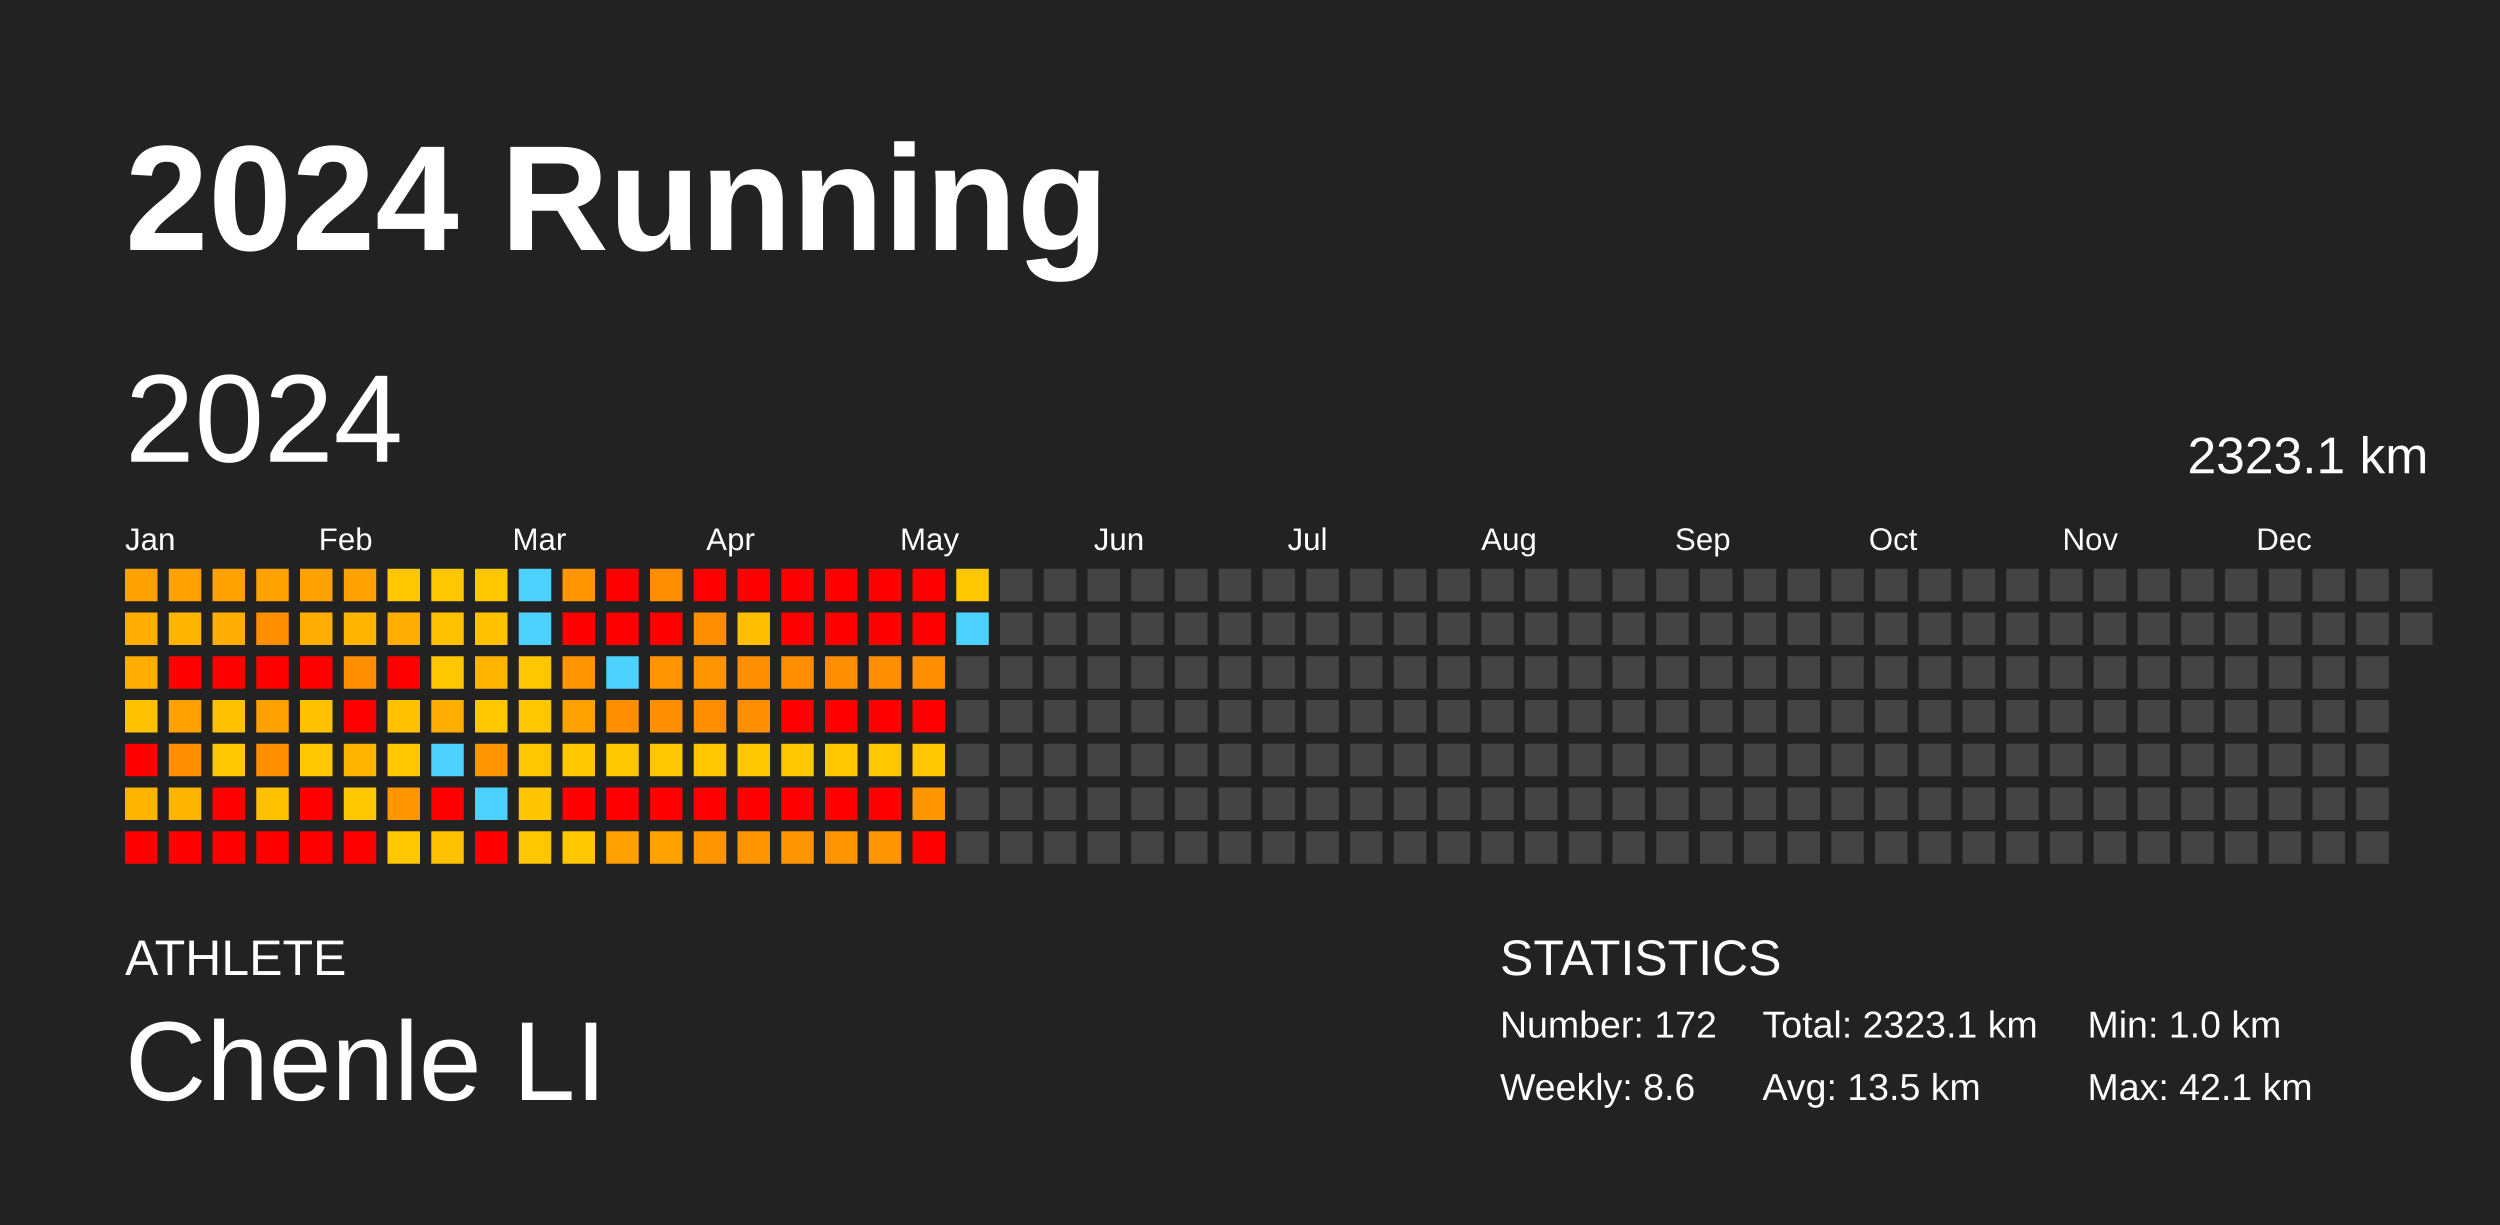
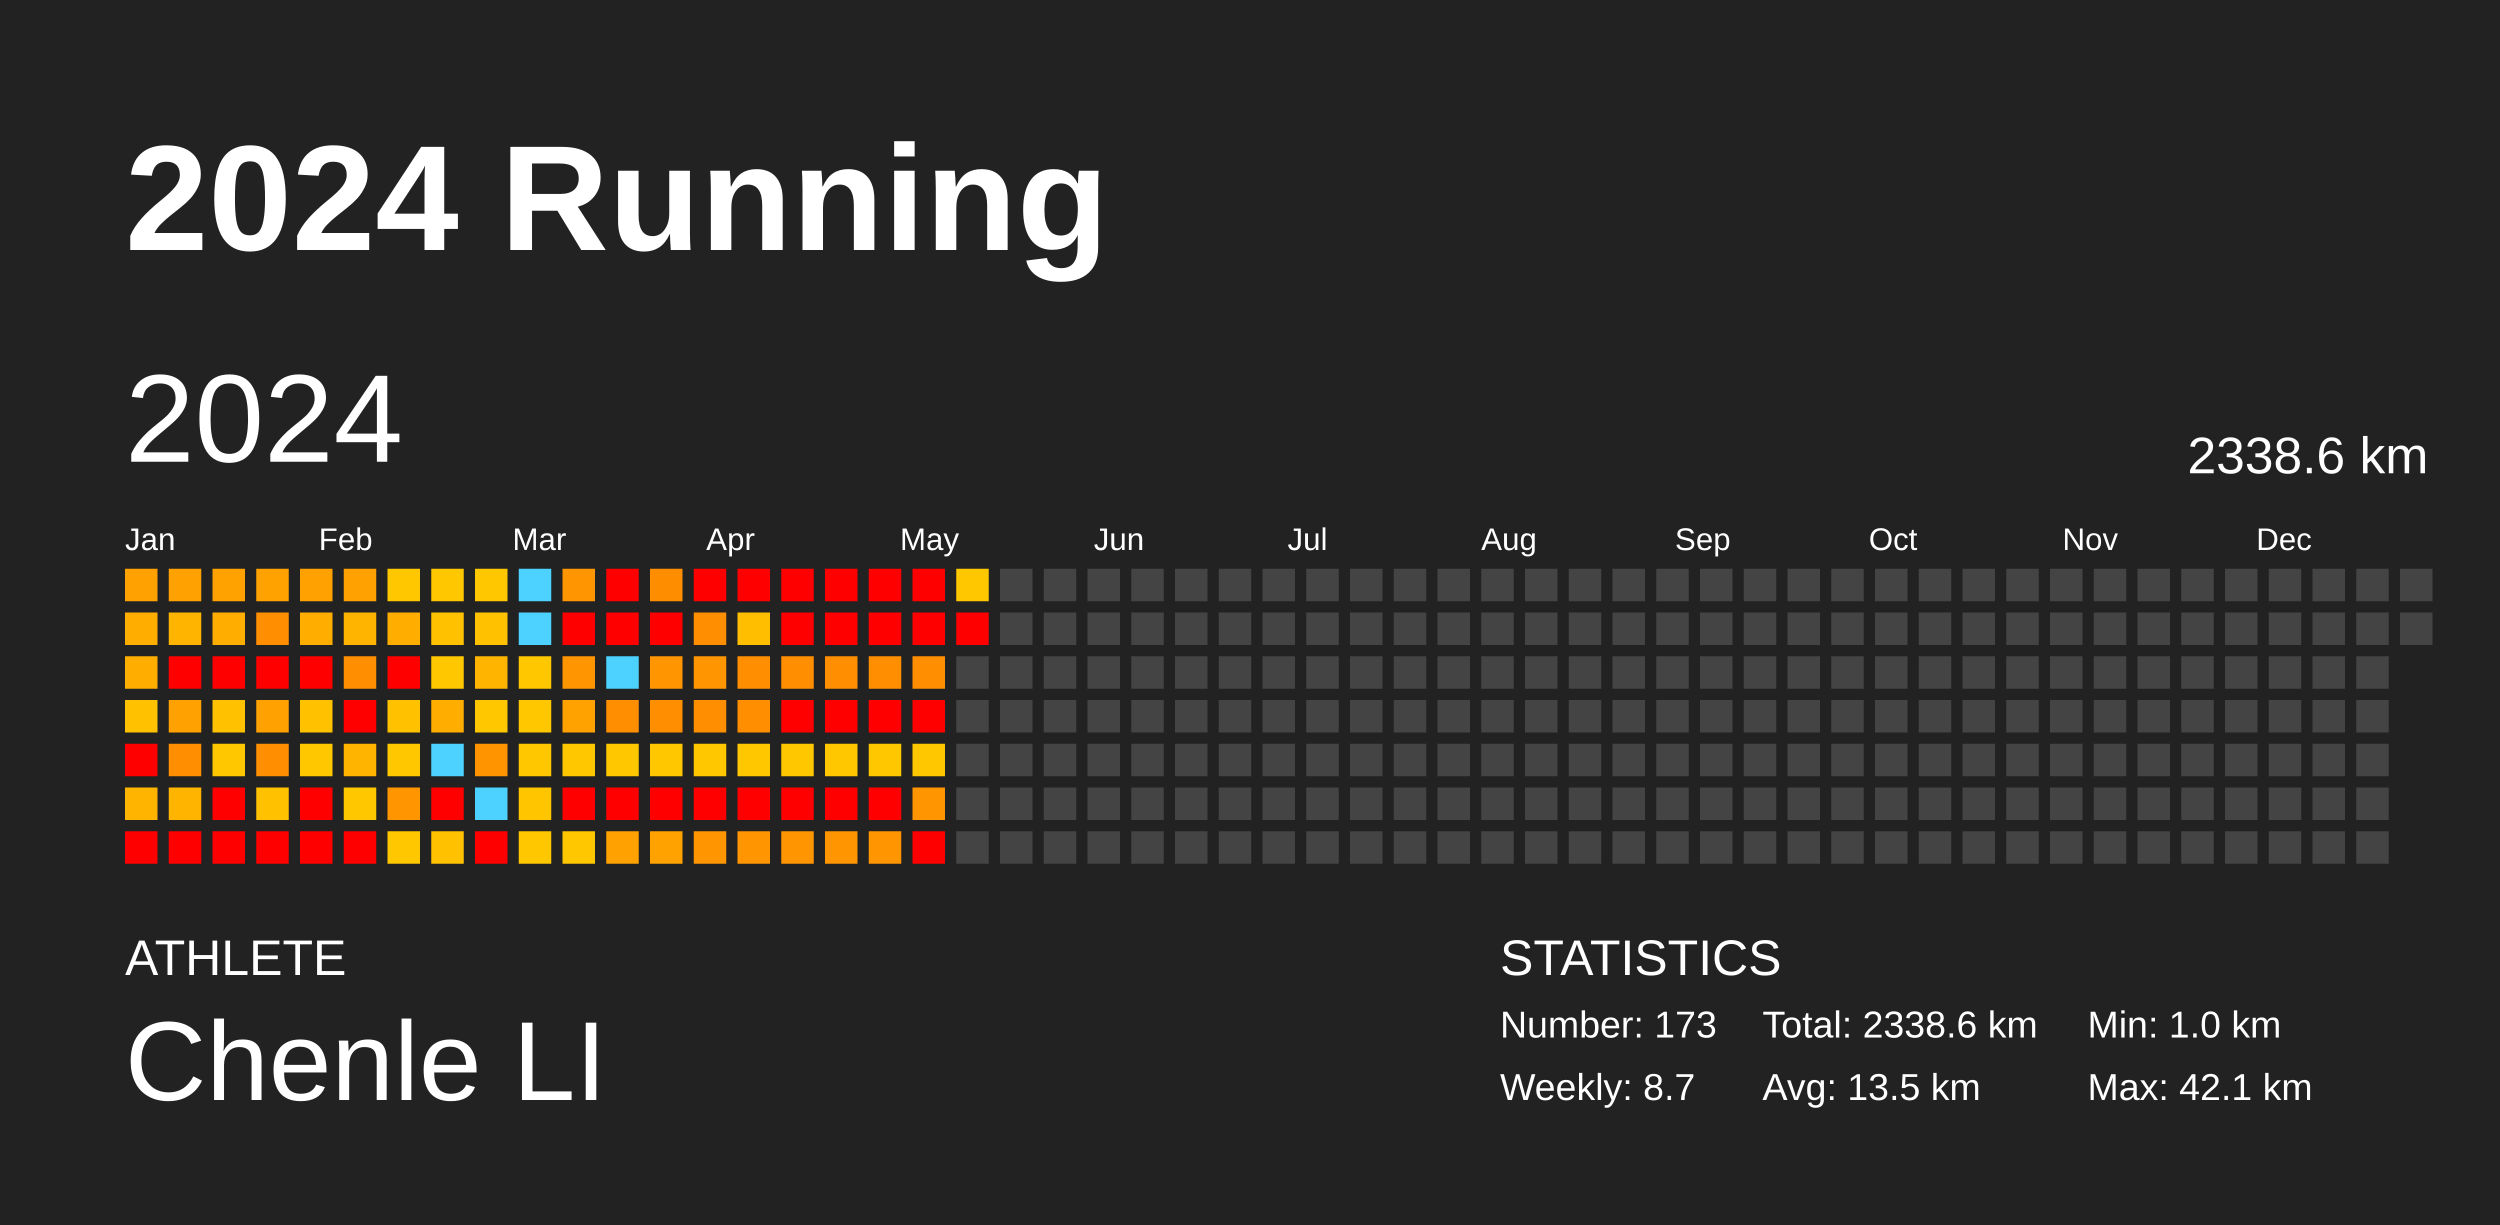
<svg xmlns="http://www.w3.org/2000/svg" baseProfile="full" height="98mm" version="1.1" viewBox="0,0,200,98" width="200mm">
  <defs />
  <rect fill="#222222" height="98" width="200" x="0" y="0" />
  <text fill="#FFFFFF" style="font-size:12px; font-family:Arial; font-weight:bold;" x="10" y="20">2024 Running</text>
  <text fill="#FFFFFF" style="font-size:4px; font-family:Arial" x="10" y="78">ATHLETE</text>
  <text fill="#FFFFFF" style="font-size:9px; font-family:Arial" x="10" y="88">Chenle LI</text>
  <text fill="#FFFFFF" style="font-size:4px; font-family:Arial" x="120" y="78">STATISTICS</text>
-   <text fill="#FFFFFF" style="font-size:3px; font-family:Arial" x="120" y="83">Number: 172</text>
-   <text fill="#FFFFFF" style="font-size:3px; font-family:Arial" x="120" y="88">Weekly: 8.6</text>
-   <text fill="#FFFFFF" style="font-size:3px; font-family:Arial" x="141" y="83">Total: 2323.1 km</text>
+   <text fill="#FFFFFF" style="font-size:3px; font-family:Arial" x="120" y="83">Number: 173</text>
+   <text fill="#FFFFFF" style="font-size:3px; font-family:Arial" x="120" y="88">Weekly: 8.7</text>
+   <text fill="#FFFFFF" style="font-size:3px; font-family:Arial" x="141" y="83">Total: 2338.6 km</text>
  <text fill="#FFFFFF" style="font-size:3px; font-family:Arial" x="141" y="88">Avg: 13.5 km</text>
  <text fill="#FFFFFF" style="font-size:3px; font-family:Arial" x="167" y="83">Min: 1.0 km</text>
  <text fill="#FFFFFF" style="font-size:3px; font-family:Arial" x="167" y="88">Max: 42.1 km</text>
  <text dominant-baseline="hanging" fill="#FFFFFF" style="font-size:10.0px; font-family:Arial;" x="10" y="30">2024</text>
-   <text dominant-baseline="hanging" fill="#FFFFFF" style="font-size:4.125px; font-family:Arial;" x="175" y="35">2323.1 km</text>
+   <text dominant-baseline="hanging" fill="#FFFFFF" style="font-size:4.125px; font-family:Arial;" x="175" y="35">2338.6 km</text>
  <text fill="#FFFFFF" style="font-size:2.5px; font-family:Arial" x="10.0" y="44">Jan</text>
  <text fill="#FFFFFF" style="font-size:2.5px; font-family:Arial" x="25.5" y="44">Feb</text>
  <text fill="#FFFFFF" style="font-size:2.5px; font-family:Arial" x="41.0" y="44">Mar</text>
  <text fill="#FFFFFF" style="font-size:2.5px; font-family:Arial" x="56.5" y="44">Apr</text>
  <text fill="#FFFFFF" style="font-size:2.5px; font-family:Arial" x="72.0" y="44">May</text>
  <text fill="#FFFFFF" style="font-size:2.5px; font-family:Arial" x="87.5" y="44">Jun</text>
  <text fill="#FFFFFF" style="font-size:2.5px; font-family:Arial" x="103.0" y="44">Jul</text>
  <text fill="#FFFFFF" style="font-size:2.5px; font-family:Arial" x="118.5" y="44">Aug</text>
  <text fill="#FFFFFF" style="font-size:2.5px; font-family:Arial" x="134.0" y="44">Sep</text>
  <text fill="#FFFFFF" style="font-size:2.5px; font-family:Arial" x="149.5" y="44">Oct</text>
  <text fill="#FFFFFF" style="font-size:2.5px; font-family:Arial" x="165.0" y="44">Nov</text>
  <text fill="#FFFFFF" style="font-size:2.5px; font-family:Arial" x="180.5" y="44">Dec</text>
  <rect fill="#ffa100" height="2.6" width="2.6" x="10.0" y="45.5" />
  <rect fill="#ffae00" height="2.6" width="2.6" x="10.0" y="49.0" />
  <rect fill="#ffae00" height="2.6" width="2.6" x="10.0" y="52.5" />
  <rect fill="#ffc100" height="2.6" width="2.6" x="10.0" y="56.0" />
  <rect fill="red" height="2.6" width="2.6" x="10.0" y="59.5" />
  <rect fill="#ffb400" height="2.6" width="2.6" x="10.0" y="63.0" />
  <rect fill="red" height="2.6" width="2.6" x="10.0" y="66.5" />
  <rect fill="#ffa100" height="2.6" width="2.6" x="13.5" y="45.5" />
  <rect fill="#ffb400" height="2.6" width="2.6" x="13.5" y="49.0" />
  <rect fill="red" height="2.6" width="2.6" x="13.5" y="52.5" />
  <rect fill="#ffa100" height="2.6" width="2.6" x="13.5" y="56.0" />
  <rect fill="#ff8f00" height="2.6" width="2.6" x="13.5" y="59.5" />
  <rect fill="#ffb400" height="2.6" width="2.6" x="13.5" y="63.0" />
  <rect fill="red" height="2.6" width="2.6" x="13.5" y="66.5" />
  <rect fill="#ffa200" height="2.6" width="2.6" x="17.0" y="45.5" />
  <rect fill="#ffae00" height="2.6" width="2.6" x="17.0" y="49.0" />
  <rect fill="red" height="2.6" width="2.6" x="17.0" y="52.5" />
  <rect fill="#ffc100" height="2.6" width="2.6" x="17.0" y="56.0" />
  <rect fill="#ffc700" height="2.6" width="2.6" x="17.0" y="59.5" />
  <rect fill="red" height="2.6" width="2.6" x="17.0" y="63.0" />
  <rect fill="red" height="2.6" width="2.6" x="17.0" y="66.5" />
  <rect fill="#ffa200" height="2.6" width="2.6" x="20.5" y="45.5" />
  <rect fill="#ff8f00" height="2.6" width="2.6" x="20.5" y="49.0" />
  <rect fill="red" height="2.6" width="2.6" x="20.5" y="52.5" />
  <rect fill="#ffa100" height="2.6" width="2.6" x="20.5" y="56.0" />
  <rect fill="#ff8f00" height="2.6" width="2.6" x="20.5" y="59.5" />
  <rect fill="#ffc100" height="2.6" width="2.6" x="20.5" y="63.0" />
  <rect fill="red" height="2.6" width="2.6" x="20.5" y="66.5" />
  <rect fill="#ffa100" height="2.6" width="2.6" x="24.0" y="45.5" />
  <rect fill="#ffae00" height="2.6" width="2.6" x="24.0" y="49.0" />
  <rect fill="red" height="2.6" width="2.6" x="24.0" y="52.5" />
  <rect fill="#ffc100" height="2.6" width="2.6" x="24.0" y="56.0" />
  <rect fill="#ffc700" height="2.6" width="2.6" x="24.0" y="59.5" />
  <rect fill="red" height="2.6" width="2.6" x="24.0" y="63.0" />
  <rect fill="red" height="2.6" width="2.6" x="24.0" y="66.5" />
  <rect fill="#ffa100" height="2.6" width="2.6" x="27.5" y="45.5" />
  <rect fill="#ffb400" height="2.6" width="2.6" x="27.5" y="49.0" />
  <rect fill="#ff8f00" height="2.6" width="2.6" x="27.5" y="52.5" />
  <rect fill="red" height="2.6" width="2.6" x="27.5" y="56.0" />
  <rect fill="#ffb400" height="2.6" width="2.6" x="27.5" y="59.5" />
  <rect fill="#ffc700" height="2.6" width="2.6" x="27.5" y="63.0" />
  <rect fill="red" height="2.6" width="2.6" x="27.5" y="66.5" />
  <rect fill="#ffc700" height="2.6" width="2.6" x="31.0" y="45.5" />
  <rect fill="#ffae00" height="2.6" width="2.6" x="31.0" y="49.0" />
  <rect fill="red" height="2.6" width="2.6" x="31.0" y="52.5" />
  <rect fill="#ffc100" height="2.6" width="2.6" x="31.0" y="56.0" />
  <rect fill="#ffc700" height="2.6" width="2.6" x="31.0" y="59.5" />
  <rect fill="#ff9500" height="2.6" width="2.6" x="31.0" y="63.0" />
  <rect fill="#ffc700" height="2.6" width="2.6" x="31.0" y="66.5" />
  <rect fill="#ffc700" height="2.6" width="2.6" x="34.5" y="45.5" />
  <rect fill="#ffc100" height="2.6" width="2.6" x="34.5" y="49.0" />
  <rect fill="#ffc700" height="2.6" width="2.6" x="34.5" y="52.5" />
  <rect fill="#ffae00" height="2.6" width="2.6" x="34.5" y="56.0" />
  <rect fill="#4dd2ff" height="2.6" width="2.6" x="34.5" y="59.5" />
  <rect fill="red" height="2.6" width="2.6" x="34.5" y="63.0" />
  <rect fill="#ffc100" height="2.6" width="2.6" x="34.5" y="66.5" />
  <rect fill="#ffc700" height="2.6" width="2.6" x="38.0" y="45.5" />
  <rect fill="#ffc100" height="2.6" width="2.6" x="38.0" y="49.0" />
  <rect fill="#ffb400" height="2.6" width="2.6" x="38.0" y="52.5" />
  <rect fill="#ffc700" height="2.6" width="2.6" x="38.0" y="56.0" />
  <rect fill="#ff9300" height="2.6" width="2.6" x="38.0" y="59.5" />
  <rect fill="#4dd2ff" height="2.6" width="2.6" x="38.0" y="63.0" />
  <rect fill="red" height="2.6" width="2.6" x="38.0" y="66.5" />
  <rect fill="#4dd2ff" height="2.6" width="2.6" x="41.5" y="45.5" />
  <rect fill="#4dd2ff" height="2.6" width="2.6" x="41.5" y="49.0" />
  <rect fill="#ffc700" height="2.6" width="2.6" x="41.5" y="52.5" />
  <rect fill="#ffc700" height="2.6" width="2.6" x="41.5" y="56.0" />
  <rect fill="#ffc700" height="2.6" width="2.6" x="41.5" y="59.5" />
  <rect fill="#ffc600" height="2.6" width="2.6" x="41.5" y="63.0" />
  <rect fill="#ffc700" height="2.6" width="2.6" x="41.5" y="66.5" />
  <rect fill="#ff9500" height="2.6" width="2.6" x="45.0" y="45.5" />
  <rect fill="red" height="2.6" width="2.6" x="45.0" y="49.0" />
  <rect fill="#ff9500" height="2.6" width="2.6" x="45.0" y="52.5" />
  <rect fill="#ffa200" height="2.6" width="2.6" x="45.0" y="56.0" />
  <rect fill="#ffc700" height="2.6" width="2.6" x="45.0" y="59.5" />
  <rect fill="red" height="2.6" width="2.6" x="45.0" y="63.0" />
  <rect fill="#ffc700" height="2.6" width="2.6" x="45.0" y="66.5" />
  <rect fill="red" height="2.6" width="2.6" x="48.5" y="45.5" />
  <rect fill="red" height="2.6" width="2.6" x="48.5" y="49.0" />
  <rect fill="#4dd2ff" height="2.6" width="2.6" x="48.5" y="52.5" />
  <rect fill="#ff8f00" height="2.6" width="2.6" x="48.5" y="56.0" />
  <rect fill="#ffc700" height="2.6" width="2.6" x="48.5" y="59.5" />
  <rect fill="red" height="2.6" width="2.6" x="48.5" y="63.0" />
  <rect fill="#ffa100" height="2.6" width="2.6" x="48.5" y="66.5" />
  <rect fill="#ff8d00" height="2.6" width="2.6" x="52.0" y="45.5" />
  <rect fill="red" height="2.6" width="2.6" x="52.0" y="49.0" />
  <rect fill="#ff9500" height="2.6" width="2.6" x="52.0" y="52.5" />
  <rect fill="#ff8e00" height="2.6" width="2.6" x="52.0" y="56.0" />
  <rect fill="#ffc700" height="2.6" width="2.6" x="52.0" y="59.5" />
  <rect fill="red" height="2.6" width="2.6" x="52.0" y="63.0" />
  <rect fill="#ffa200" height="2.6" width="2.6" x="52.0" y="66.5" />
  <rect fill="red" height="2.6" width="2.6" x="55.5" y="45.5" />
  <rect fill="#ff8e00" height="2.6" width="2.6" x="55.5" y="49.0" />
  <rect fill="#ff9500" height="2.6" width="2.6" x="55.5" y="52.5" />
  <rect fill="#ff8f00" height="2.6" width="2.6" x="55.5" y="56.0" />
  <rect fill="#ffc700" height="2.6" width="2.6" x="55.5" y="59.5" />
  <rect fill="red" height="2.6" width="2.6" x="55.5" y="63.0" />
  <rect fill="#ff9500" height="2.6" width="2.6" x="55.5" y="66.5" />
  <rect fill="red" height="2.6" width="2.6" x="59.0" y="45.5" />
  <rect fill="#ffbe00" height="2.6" width="2.6" x="59.0" y="49.0" />
  <rect fill="#ff8f00" height="2.6" width="2.6" x="59.0" y="52.5" />
  <rect fill="#ff8e00" height="2.6" width="2.6" x="59.0" y="56.0" />
  <rect fill="#ffc700" height="2.6" width="2.6" x="59.0" y="59.5" />
  <rect fill="red" height="2.6" width="2.6" x="59.0" y="63.0" />
  <rect fill="#ff9500" height="2.6" width="2.6" x="59.0" y="66.5" />
  <rect fill="red" height="2.6" width="2.6" x="62.5" y="45.5" />
  <rect fill="red" height="2.6" width="2.6" x="62.5" y="49.0" />
  <rect fill="#ff8f00" height="2.6" width="2.6" x="62.5" y="52.5" />
  <rect fill="red" height="2.6" width="2.6" x="62.5" y="56.0" />
  <rect fill="#ffc700" height="2.6" width="2.6" x="62.5" y="59.5" />
  <rect fill="red" height="2.6" width="2.6" x="62.5" y="63.0" />
  <rect fill="#ff9500" height="2.6" width="2.6" x="62.5" y="66.5" />
  <rect fill="red" height="2.6" width="2.6" x="66.0" y="45.5" />
  <rect fill="red" height="2.6" width="2.6" x="66.0" y="49.0" />
  <rect fill="#ff8f00" height="2.6" width="2.6" x="66.0" y="52.5" />
  <rect fill="red" height="2.6" width="2.6" x="66.0" y="56.0" />
  <rect fill="#ffc700" height="2.6" width="2.6" x="66.0" y="59.5" />
  <rect fill="red" height="2.6" width="2.6" x="66.0" y="63.0" />
  <rect fill="#ff9500" height="2.6" width="2.6" x="66.0" y="66.5" />
  <rect fill="red" height="2.6" width="2.6" x="69.5" y="45.5" />
  <rect fill="red" height="2.6" width="2.6" x="69.5" y="49.0" />
  <rect fill="#ff8f00" height="2.6" width="2.6" x="69.5" y="52.5" />
  <rect fill="red" height="2.6" width="2.6" x="69.5" y="56.0" />
  <rect fill="#ffc700" height="2.6" width="2.6" x="69.5" y="59.5" />
  <rect fill="red" height="2.6" width="2.6" x="69.5" y="63.0" />
  <rect fill="#ff9500" height="2.6" width="2.6" x="69.5" y="66.5" />
  <rect fill="red" height="2.6" width="2.6" x="73.0" y="45.5" />
  <rect fill="red" height="2.6" width="2.6" x="73.0" y="49.0" />
  <rect fill="#ff8f00" height="2.6" width="2.6" x="73.0" y="52.5" />
  <rect fill="red" height="2.6" width="2.6" x="73.0" y="56.0" />
  <rect fill="#ffc700" height="2.6" width="2.6" x="73.0" y="59.5" />
  <rect fill="#ff9500" height="2.6" width="2.6" x="73.0" y="63.0" />
  <rect fill="red" height="2.6" width="2.6" x="73.0" y="66.5" />
  <rect fill="#ffc700" height="2.6" width="2.6" x="76.5" y="45.5" />
-   <rect fill="#4dd2ff" height="2.6" width="2.6" x="76.5" y="49.0" />
+   <rect fill="red" height="2.6" width="2.6" x="76.5" y="49.0" />
  <rect fill="#444444" height="2.6" width="2.6" x="76.5" y="52.5" />
  <rect fill="#444444" height="2.6" width="2.6" x="76.5" y="56.0" />
  <rect fill="#444444" height="2.6" width="2.6" x="76.5" y="59.5" />
  <rect fill="#444444" height="2.6" width="2.6" x="76.5" y="63.0" />
  <rect fill="#444444" height="2.6" width="2.6" x="76.5" y="66.5" />
  <rect fill="#444444" height="2.6" width="2.6" x="80.0" y="45.5" />
  <rect fill="#444444" height="2.6" width="2.6" x="80.0" y="49.0" />
  <rect fill="#444444" height="2.6" width="2.6" x="80.0" y="52.5" />
  <rect fill="#444444" height="2.6" width="2.6" x="80.0" y="56.0" />
  <rect fill="#444444" height="2.6" width="2.6" x="80.0" y="59.5" />
  <rect fill="#444444" height="2.6" width="2.6" x="80.0" y="63.0" />
  <rect fill="#444444" height="2.6" width="2.6" x="80.0" y="66.5" />
  <rect fill="#444444" height="2.6" width="2.6" x="83.5" y="45.5" />
  <rect fill="#444444" height="2.6" width="2.6" x="83.5" y="49.0" />
  <rect fill="#444444" height="2.6" width="2.6" x="83.5" y="52.5" />
  <rect fill="#444444" height="2.6" width="2.6" x="83.5" y="56.0" />
  <rect fill="#444444" height="2.6" width="2.6" x="83.5" y="59.5" />
  <rect fill="#444444" height="2.6" width="2.6" x="83.5" y="63.0" />
  <rect fill="#444444" height="2.6" width="2.6" x="83.5" y="66.5" />
  <rect fill="#444444" height="2.6" width="2.6" x="87.0" y="45.5" />
  <rect fill="#444444" height="2.6" width="2.6" x="87.0" y="49.0" />
  <rect fill="#444444" height="2.6" width="2.6" x="87.0" y="52.5" />
  <rect fill="#444444" height="2.6" width="2.6" x="87.0" y="56.0" />
  <rect fill="#444444" height="2.6" width="2.6" x="87.0" y="59.5" />
  <rect fill="#444444" height="2.6" width="2.6" x="87.0" y="63.0" />
  <rect fill="#444444" height="2.6" width="2.6" x="87.0" y="66.5" />
  <rect fill="#444444" height="2.6" width="2.6" x="90.5" y="45.5" />
  <rect fill="#444444" height="2.6" width="2.6" x="90.5" y="49.0" />
  <rect fill="#444444" height="2.6" width="2.6" x="90.5" y="52.5" />
  <rect fill="#444444" height="2.6" width="2.6" x="90.5" y="56.0" />
  <rect fill="#444444" height="2.6" width="2.6" x="90.5" y="59.5" />
  <rect fill="#444444" height="2.6" width="2.6" x="90.5" y="63.0" />
  <rect fill="#444444" height="2.6" width="2.6" x="90.5" y="66.5" />
  <rect fill="#444444" height="2.6" width="2.6" x="94.0" y="45.5" />
  <rect fill="#444444" height="2.6" width="2.6" x="94.0" y="49.0" />
  <rect fill="#444444" height="2.6" width="2.6" x="94.0" y="52.5" />
  <rect fill="#444444" height="2.6" width="2.6" x="94.0" y="56.0" />
  <rect fill="#444444" height="2.6" width="2.6" x="94.0" y="59.5" />
  <rect fill="#444444" height="2.6" width="2.6" x="94.0" y="63.0" />
  <rect fill="#444444" height="2.6" width="2.6" x="94.0" y="66.5" />
  <rect fill="#444444" height="2.6" width="2.6" x="97.5" y="45.5" />
  <rect fill="#444444" height="2.6" width="2.6" x="97.5" y="49.0" />
  <rect fill="#444444" height="2.6" width="2.6" x="97.5" y="52.5" />
  <rect fill="#444444" height="2.6" width="2.6" x="97.5" y="56.0" />
  <rect fill="#444444" height="2.6" width="2.6" x="97.5" y="59.5" />
  <rect fill="#444444" height="2.6" width="2.6" x="97.5" y="63.0" />
  <rect fill="#444444" height="2.6" width="2.6" x="97.5" y="66.5" />
  <rect fill="#444444" height="2.6" width="2.6" x="101.0" y="45.5" />
  <rect fill="#444444" height="2.6" width="2.6" x="101.0" y="49.0" />
  <rect fill="#444444" height="2.6" width="2.6" x="101.0" y="52.5" />
  <rect fill="#444444" height="2.6" width="2.6" x="101.0" y="56.0" />
  <rect fill="#444444" height="2.6" width="2.6" x="101.0" y="59.5" />
  <rect fill="#444444" height="2.6" width="2.6" x="101.0" y="63.0" />
  <rect fill="#444444" height="2.6" width="2.6" x="101.0" y="66.5" />
  <rect fill="#444444" height="2.6" width="2.6" x="104.5" y="45.5" />
  <rect fill="#444444" height="2.6" width="2.6" x="104.5" y="49.0" />
  <rect fill="#444444" height="2.6" width="2.6" x="104.5" y="52.5" />
  <rect fill="#444444" height="2.6" width="2.6" x="104.5" y="56.0" />
  <rect fill="#444444" height="2.6" width="2.6" x="104.5" y="59.5" />
  <rect fill="#444444" height="2.6" width="2.6" x="104.5" y="63.0" />
  <rect fill="#444444" height="2.6" width="2.6" x="104.5" y="66.5" />
  <rect fill="#444444" height="2.6" width="2.6" x="108.0" y="45.5" />
  <rect fill="#444444" height="2.6" width="2.6" x="108.0" y="49.0" />
  <rect fill="#444444" height="2.6" width="2.6" x="108.0" y="52.5" />
  <rect fill="#444444" height="2.6" width="2.6" x="108.0" y="56.0" />
  <rect fill="#444444" height="2.6" width="2.6" x="108.0" y="59.5" />
  <rect fill="#444444" height="2.6" width="2.6" x="108.0" y="63.0" />
  <rect fill="#444444" height="2.6" width="2.6" x="108.0" y="66.5" />
  <rect fill="#444444" height="2.6" width="2.6" x="111.5" y="45.5" />
  <rect fill="#444444" height="2.6" width="2.6" x="111.5" y="49.0" />
  <rect fill="#444444" height="2.6" width="2.6" x="111.5" y="52.5" />
  <rect fill="#444444" height="2.6" width="2.6" x="111.5" y="56.0" />
  <rect fill="#444444" height="2.6" width="2.6" x="111.5" y="59.5" />
  <rect fill="#444444" height="2.6" width="2.6" x="111.5" y="63.0" />
  <rect fill="#444444" height="2.6" width="2.6" x="111.5" y="66.5" />
  <rect fill="#444444" height="2.6" width="2.6" x="115.0" y="45.5" />
  <rect fill="#444444" height="2.6" width="2.6" x="115.0" y="49.0" />
  <rect fill="#444444" height="2.6" width="2.6" x="115.0" y="52.5" />
  <rect fill="#444444" height="2.6" width="2.6" x="115.0" y="56.0" />
  <rect fill="#444444" height="2.6" width="2.6" x="115.0" y="59.5" />
  <rect fill="#444444" height="2.6" width="2.6" x="115.0" y="63.0" />
  <rect fill="#444444" height="2.6" width="2.6" x="115.0" y="66.5" />
  <rect fill="#444444" height="2.6" width="2.6" x="118.5" y="45.5" />
  <rect fill="#444444" height="2.6" width="2.6" x="118.5" y="49.0" />
  <rect fill="#444444" height="2.6" width="2.6" x="118.5" y="52.5" />
  <rect fill="#444444" height="2.6" width="2.6" x="118.5" y="56.0" />
  <rect fill="#444444" height="2.6" width="2.6" x="118.5" y="59.5" />
  <rect fill="#444444" height="2.6" width="2.6" x="118.5" y="63.0" />
  <rect fill="#444444" height="2.6" width="2.6" x="118.5" y="66.5" />
  <rect fill="#444444" height="2.6" width="2.6" x="122.0" y="45.5" />
  <rect fill="#444444" height="2.6" width="2.6" x="122.0" y="49.0" />
  <rect fill="#444444" height="2.6" width="2.6" x="122.0" y="52.5" />
  <rect fill="#444444" height="2.6" width="2.6" x="122.0" y="56.0" />
  <rect fill="#444444" height="2.6" width="2.6" x="122.0" y="59.5" />
  <rect fill="#444444" height="2.6" width="2.6" x="122.0" y="63.0" />
  <rect fill="#444444" height="2.6" width="2.6" x="122.0" y="66.5" />
  <rect fill="#444444" height="2.6" width="2.6" x="125.5" y="45.5" />
  <rect fill="#444444" height="2.6" width="2.6" x="125.5" y="49.0" />
  <rect fill="#444444" height="2.6" width="2.6" x="125.5" y="52.5" />
  <rect fill="#444444" height="2.6" width="2.6" x="125.5" y="56.0" />
  <rect fill="#444444" height="2.6" width="2.6" x="125.5" y="59.5" />
  <rect fill="#444444" height="2.6" width="2.6" x="125.5" y="63.0" />
  <rect fill="#444444" height="2.6" width="2.6" x="125.5" y="66.5" />
  <rect fill="#444444" height="2.6" width="2.6" x="129.0" y="45.5" />
  <rect fill="#444444" height="2.6" width="2.6" x="129.0" y="49.0" />
  <rect fill="#444444" height="2.6" width="2.6" x="129.0" y="52.5" />
  <rect fill="#444444" height="2.6" width="2.6" x="129.0" y="56.0" />
  <rect fill="#444444" height="2.6" width="2.6" x="129.0" y="59.5" />
  <rect fill="#444444" height="2.6" width="2.6" x="129.0" y="63.0" />
  <rect fill="#444444" height="2.6" width="2.6" x="129.0" y="66.5" />
  <rect fill="#444444" height="2.6" width="2.6" x="132.5" y="45.5" />
  <rect fill="#444444" height="2.6" width="2.6" x="132.5" y="49.0" />
  <rect fill="#444444" height="2.6" width="2.6" x="132.5" y="52.5" />
  <rect fill="#444444" height="2.6" width="2.6" x="132.5" y="56.0" />
  <rect fill="#444444" height="2.6" width="2.6" x="132.5" y="59.5" />
  <rect fill="#444444" height="2.6" width="2.6" x="132.5" y="63.0" />
  <rect fill="#444444" height="2.6" width="2.6" x="132.5" y="66.5" />
  <rect fill="#444444" height="2.6" width="2.6" x="136.0" y="45.5" />
  <rect fill="#444444" height="2.6" width="2.6" x="136.0" y="49.0" />
  <rect fill="#444444" height="2.6" width="2.6" x="136.0" y="52.5" />
  <rect fill="#444444" height="2.6" width="2.6" x="136.0" y="56.0" />
  <rect fill="#444444" height="2.6" width="2.6" x="136.0" y="59.5" />
  <rect fill="#444444" height="2.6" width="2.6" x="136.0" y="63.0" />
  <rect fill="#444444" height="2.6" width="2.6" x="136.0" y="66.5" />
  <rect fill="#444444" height="2.6" width="2.6" x="139.5" y="45.5" />
  <rect fill="#444444" height="2.6" width="2.6" x="139.5" y="49.0" />
  <rect fill="#444444" height="2.6" width="2.6" x="139.5" y="52.5" />
  <rect fill="#444444" height="2.6" width="2.6" x="139.5" y="56.0" />
  <rect fill="#444444" height="2.6" width="2.6" x="139.5" y="59.5" />
  <rect fill="#444444" height="2.6" width="2.6" x="139.5" y="63.0" />
  <rect fill="#444444" height="2.6" width="2.6" x="139.5" y="66.5" />
  <rect fill="#444444" height="2.6" width="2.6" x="143.0" y="45.5" />
  <rect fill="#444444" height="2.6" width="2.6" x="143.0" y="49.0" />
  <rect fill="#444444" height="2.6" width="2.6" x="143.0" y="52.5" />
  <rect fill="#444444" height="2.6" width="2.6" x="143.0" y="56.0" />
  <rect fill="#444444" height="2.6" width="2.6" x="143.0" y="59.5" />
  <rect fill="#444444" height="2.6" width="2.6" x="143.0" y="63.0" />
  <rect fill="#444444" height="2.6" width="2.6" x="143.0" y="66.5" />
  <rect fill="#444444" height="2.6" width="2.6" x="146.5" y="45.5" />
  <rect fill="#444444" height="2.6" width="2.6" x="146.5" y="49.0" />
  <rect fill="#444444" height="2.6" width="2.6" x="146.5" y="52.5" />
  <rect fill="#444444" height="2.6" width="2.6" x="146.5" y="56.0" />
  <rect fill="#444444" height="2.6" width="2.6" x="146.5" y="59.5" />
  <rect fill="#444444" height="2.6" width="2.6" x="146.5" y="63.0" />
  <rect fill="#444444" height="2.6" width="2.6" x="146.5" y="66.5" />
  <rect fill="#444444" height="2.6" width="2.6" x="150.0" y="45.5" />
  <rect fill="#444444" height="2.6" width="2.6" x="150.0" y="49.0" />
  <rect fill="#444444" height="2.6" width="2.6" x="150.0" y="52.5" />
  <rect fill="#444444" height="2.6" width="2.6" x="150.0" y="56.0" />
  <rect fill="#444444" height="2.6" width="2.6" x="150.0" y="59.5" />
  <rect fill="#444444" height="2.6" width="2.6" x="150.0" y="63.0" />
  <rect fill="#444444" height="2.6" width="2.6" x="150.0" y="66.5" />
  <rect fill="#444444" height="2.6" width="2.6" x="153.5" y="45.5" />
  <rect fill="#444444" height="2.6" width="2.6" x="153.5" y="49.0" />
  <rect fill="#444444" height="2.6" width="2.6" x="153.5" y="52.5" />
  <rect fill="#444444" height="2.6" width="2.6" x="153.5" y="56.0" />
  <rect fill="#444444" height="2.6" width="2.6" x="153.5" y="59.5" />
  <rect fill="#444444" height="2.6" width="2.6" x="153.5" y="63.0" />
  <rect fill="#444444" height="2.6" width="2.6" x="153.5" y="66.5" />
  <rect fill="#444444" height="2.6" width="2.6" x="157.0" y="45.5" />
  <rect fill="#444444" height="2.6" width="2.6" x="157.0" y="49.0" />
  <rect fill="#444444" height="2.6" width="2.6" x="157.0" y="52.5" />
  <rect fill="#444444" height="2.6" width="2.6" x="157.0" y="56.0" />
  <rect fill="#444444" height="2.6" width="2.6" x="157.0" y="59.5" />
  <rect fill="#444444" height="2.6" width="2.6" x="157.0" y="63.0" />
  <rect fill="#444444" height="2.6" width="2.6" x="157.0" y="66.5" />
  <rect fill="#444444" height="2.6" width="2.6" x="160.5" y="45.5" />
  <rect fill="#444444" height="2.6" width="2.6" x="160.5" y="49.0" />
  <rect fill="#444444" height="2.6" width="2.6" x="160.5" y="52.5" />
  <rect fill="#444444" height="2.6" width="2.6" x="160.5" y="56.0" />
  <rect fill="#444444" height="2.6" width="2.6" x="160.5" y="59.5" />
  <rect fill="#444444" height="2.6" width="2.6" x="160.5" y="63.0" />
  <rect fill="#444444" height="2.6" width="2.6" x="160.5" y="66.5" />
  <rect fill="#444444" height="2.6" width="2.6" x="164.0" y="45.5" />
  <rect fill="#444444" height="2.6" width="2.6" x="164.0" y="49.0" />
  <rect fill="#444444" height="2.6" width="2.6" x="164.0" y="52.5" />
  <rect fill="#444444" height="2.6" width="2.6" x="164.0" y="56.0" />
  <rect fill="#444444" height="2.6" width="2.6" x="164.0" y="59.5" />
  <rect fill="#444444" height="2.6" width="2.6" x="164.0" y="63.0" />
  <rect fill="#444444" height="2.6" width="2.6" x="164.0" y="66.5" />
  <rect fill="#444444" height="2.6" width="2.6" x="167.5" y="45.5" />
  <rect fill="#444444" height="2.6" width="2.6" x="167.5" y="49.0" />
  <rect fill="#444444" height="2.6" width="2.6" x="167.5" y="52.5" />
  <rect fill="#444444" height="2.6" width="2.6" x="167.5" y="56.0" />
  <rect fill="#444444" height="2.6" width="2.6" x="167.5" y="59.5" />
  <rect fill="#444444" height="2.6" width="2.6" x="167.5" y="63.0" />
  <rect fill="#444444" height="2.6" width="2.6" x="167.5" y="66.5" />
  <rect fill="#444444" height="2.6" width="2.6" x="171.0" y="45.5" />
  <rect fill="#444444" height="2.6" width="2.6" x="171.0" y="49.0" />
  <rect fill="#444444" height="2.6" width="2.6" x="171.0" y="52.5" />
  <rect fill="#444444" height="2.6" width="2.6" x="171.0" y="56.0" />
  <rect fill="#444444" height="2.6" width="2.6" x="171.0" y="59.5" />
  <rect fill="#444444" height="2.6" width="2.6" x="171.0" y="63.0" />
  <rect fill="#444444" height="2.6" width="2.6" x="171.0" y="66.5" />
  <rect fill="#444444" height="2.6" width="2.6" x="174.5" y="45.5" />
  <rect fill="#444444" height="2.6" width="2.6" x="174.5" y="49.0" />
  <rect fill="#444444" height="2.6" width="2.6" x="174.5" y="52.5" />
  <rect fill="#444444" height="2.6" width="2.6" x="174.5" y="56.0" />
  <rect fill="#444444" height="2.6" width="2.6" x="174.5" y="59.5" />
  <rect fill="#444444" height="2.6" width="2.6" x="174.5" y="63.0" />
  <rect fill="#444444" height="2.6" width="2.6" x="174.5" y="66.5" />
  <rect fill="#444444" height="2.6" width="2.6" x="178.0" y="45.5" />
  <rect fill="#444444" height="2.6" width="2.6" x="178.0" y="49.0" />
  <rect fill="#444444" height="2.6" width="2.6" x="178.0" y="52.5" />
  <rect fill="#444444" height="2.6" width="2.6" x="178.0" y="56.0" />
  <rect fill="#444444" height="2.6" width="2.6" x="178.0" y="59.5" />
  <rect fill="#444444" height="2.6" width="2.6" x="178.0" y="63.0" />
  <rect fill="#444444" height="2.6" width="2.6" x="178.0" y="66.5" />
  <rect fill="#444444" height="2.6" width="2.6" x="181.5" y="45.5" />
  <rect fill="#444444" height="2.6" width="2.6" x="181.5" y="49.0" />
  <rect fill="#444444" height="2.6" width="2.6" x="181.5" y="52.5" />
  <rect fill="#444444" height="2.6" width="2.6" x="181.5" y="56.0" />
  <rect fill="#444444" height="2.6" width="2.6" x="181.5" y="59.5" />
  <rect fill="#444444" height="2.6" width="2.6" x="181.5" y="63.0" />
  <rect fill="#444444" height="2.6" width="2.6" x="181.5" y="66.5" />
  <rect fill="#444444" height="2.6" width="2.6" x="185.0" y="45.5" />
  <rect fill="#444444" height="2.6" width="2.6" x="185.0" y="49.0" />
  <rect fill="#444444" height="2.6" width="2.6" x="185.0" y="52.5" />
  <rect fill="#444444" height="2.6" width="2.6" x="185.0" y="56.0" />
  <rect fill="#444444" height="2.6" width="2.6" x="185.0" y="59.5" />
  <rect fill="#444444" height="2.6" width="2.6" x="185.0" y="63.0" />
  <rect fill="#444444" height="2.6" width="2.6" x="185.0" y="66.5" />
  <rect fill="#444444" height="2.6" width="2.6" x="188.5" y="45.5" />
  <rect fill="#444444" height="2.6" width="2.6" x="188.5" y="49.0" />
  <rect fill="#444444" height="2.6" width="2.6" x="188.5" y="52.5" />
  <rect fill="#444444" height="2.6" width="2.6" x="188.5" y="56.0" />
  <rect fill="#444444" height="2.6" width="2.6" x="188.5" y="59.5" />
  <rect fill="#444444" height="2.6" width="2.6" x="188.5" y="63.0" />
  <rect fill="#444444" height="2.6" width="2.6" x="188.5" y="66.5" />
  <rect fill="#444444" height="2.6" width="2.6" x="192.0" y="45.5" />
  <rect fill="#444444" height="2.6" width="2.6" x="192.0" y="49.0" />
</svg>
